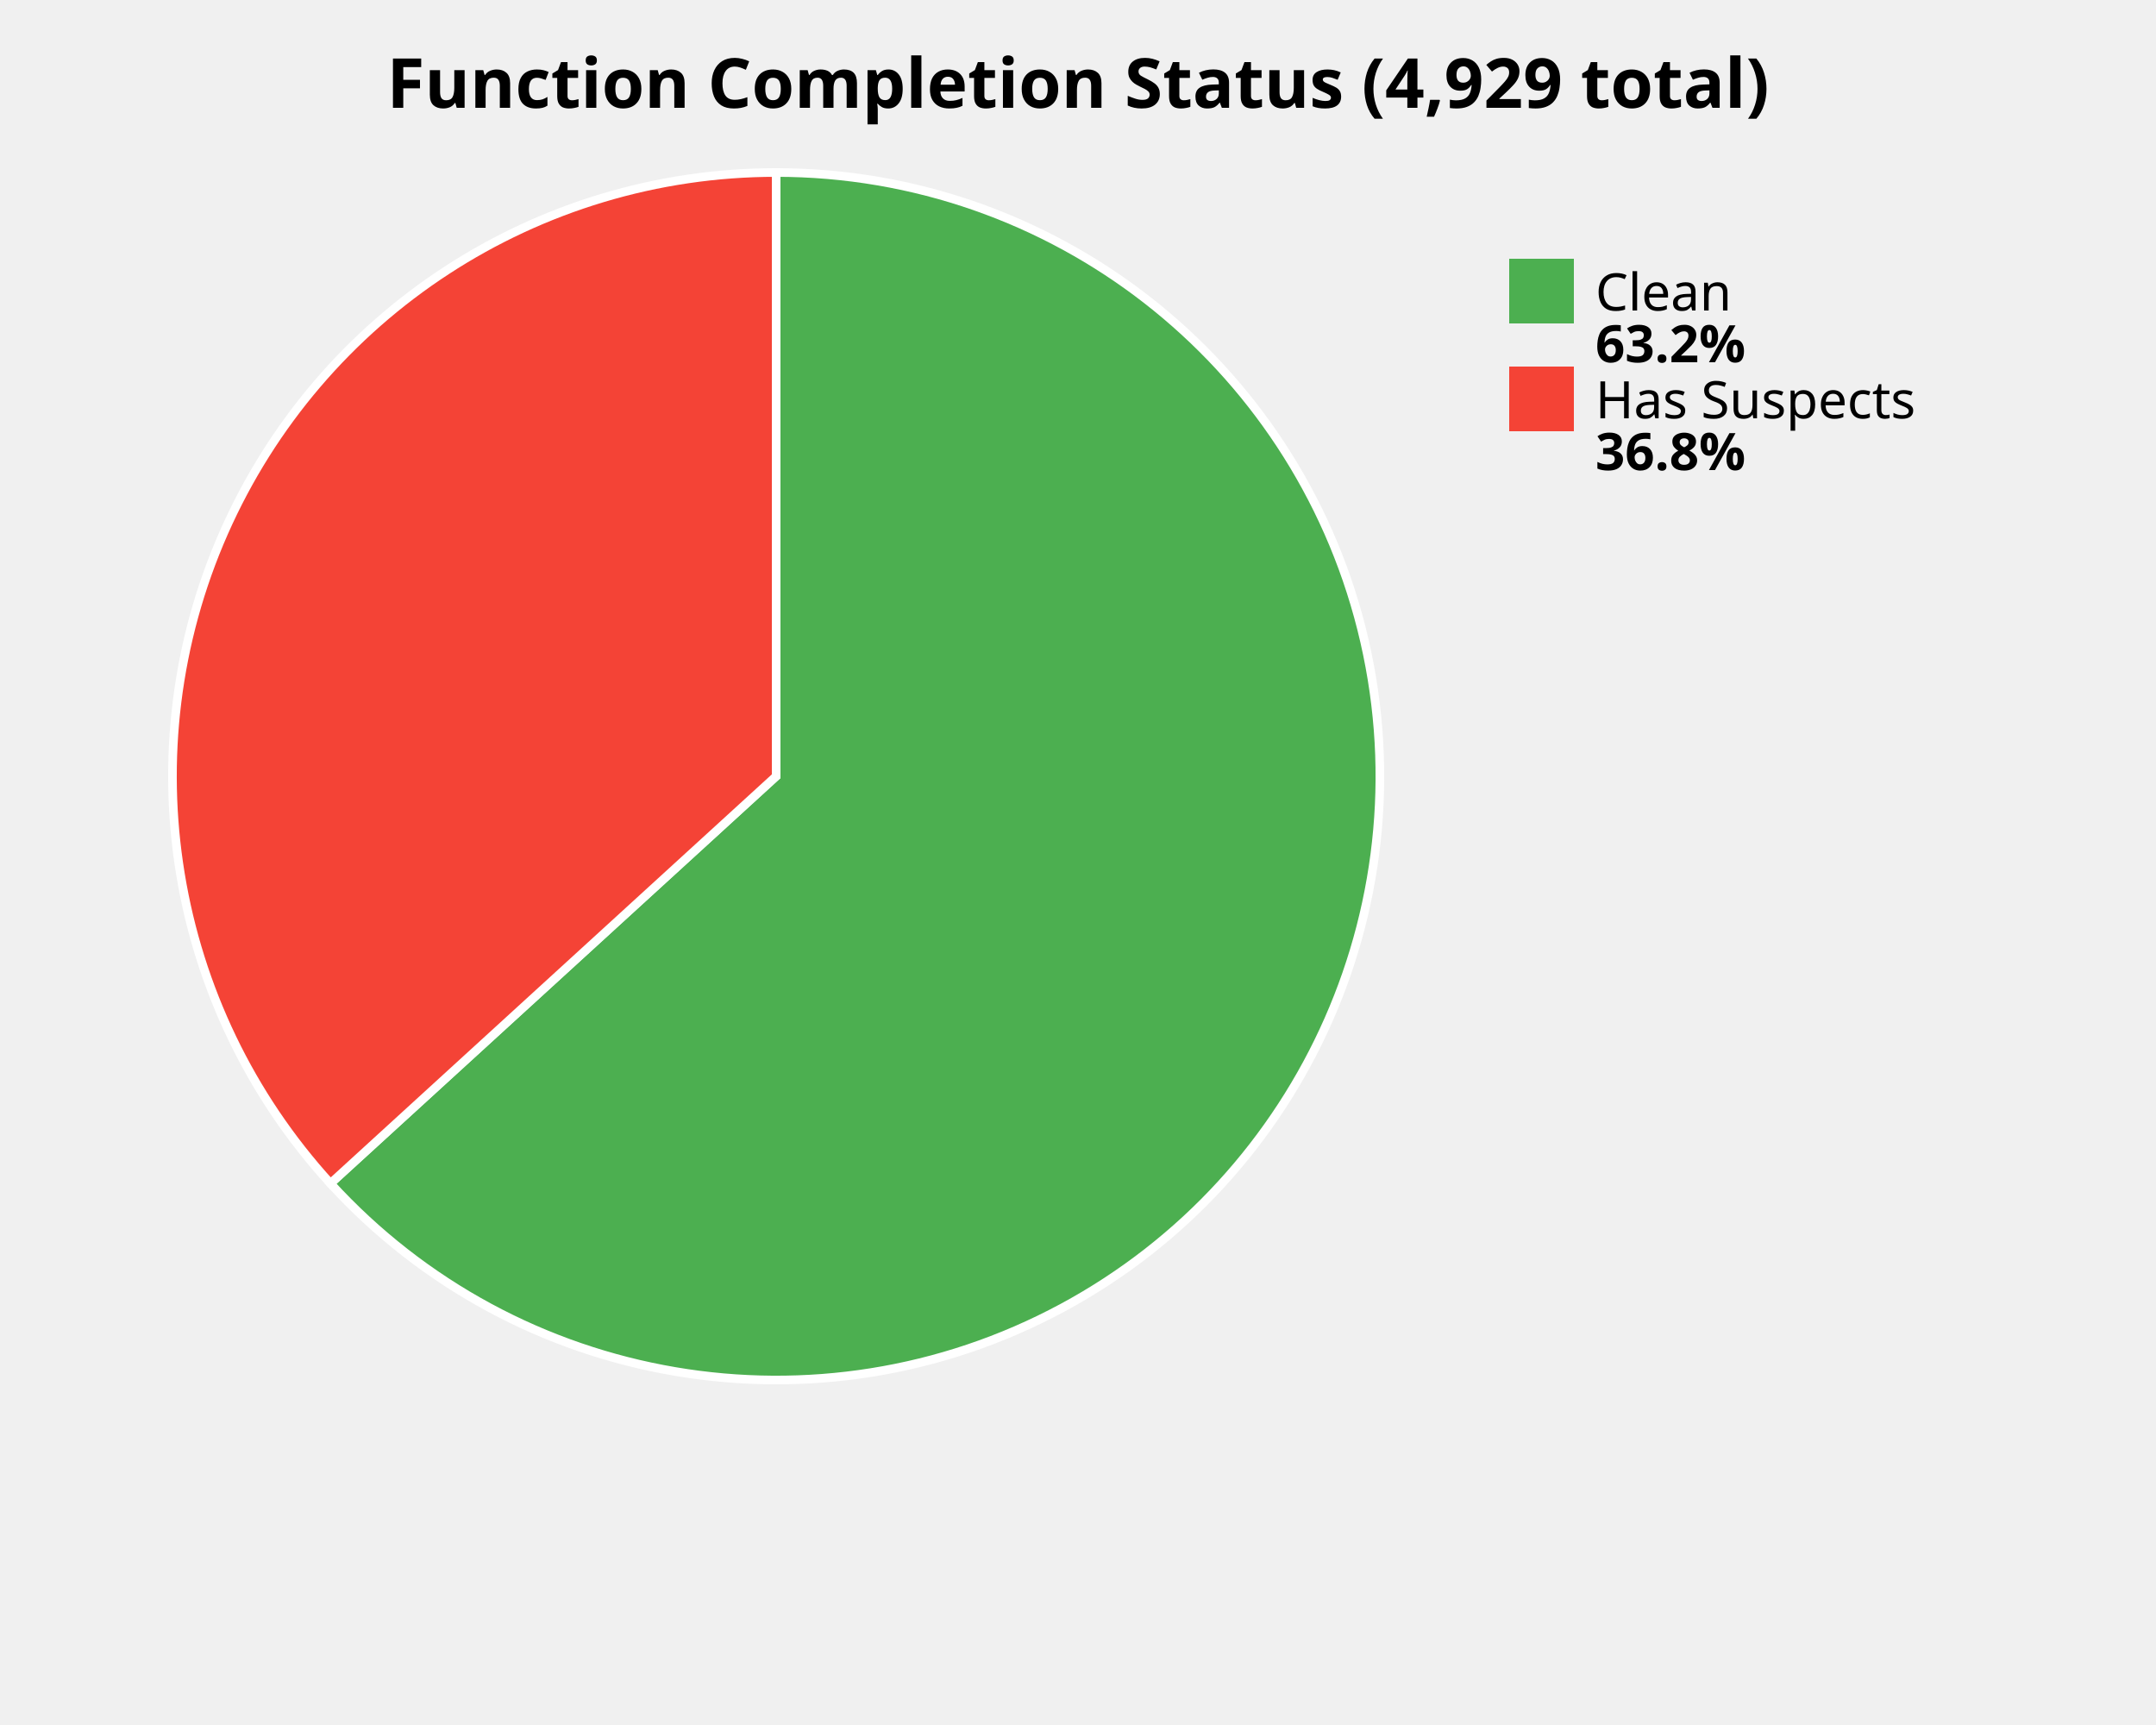
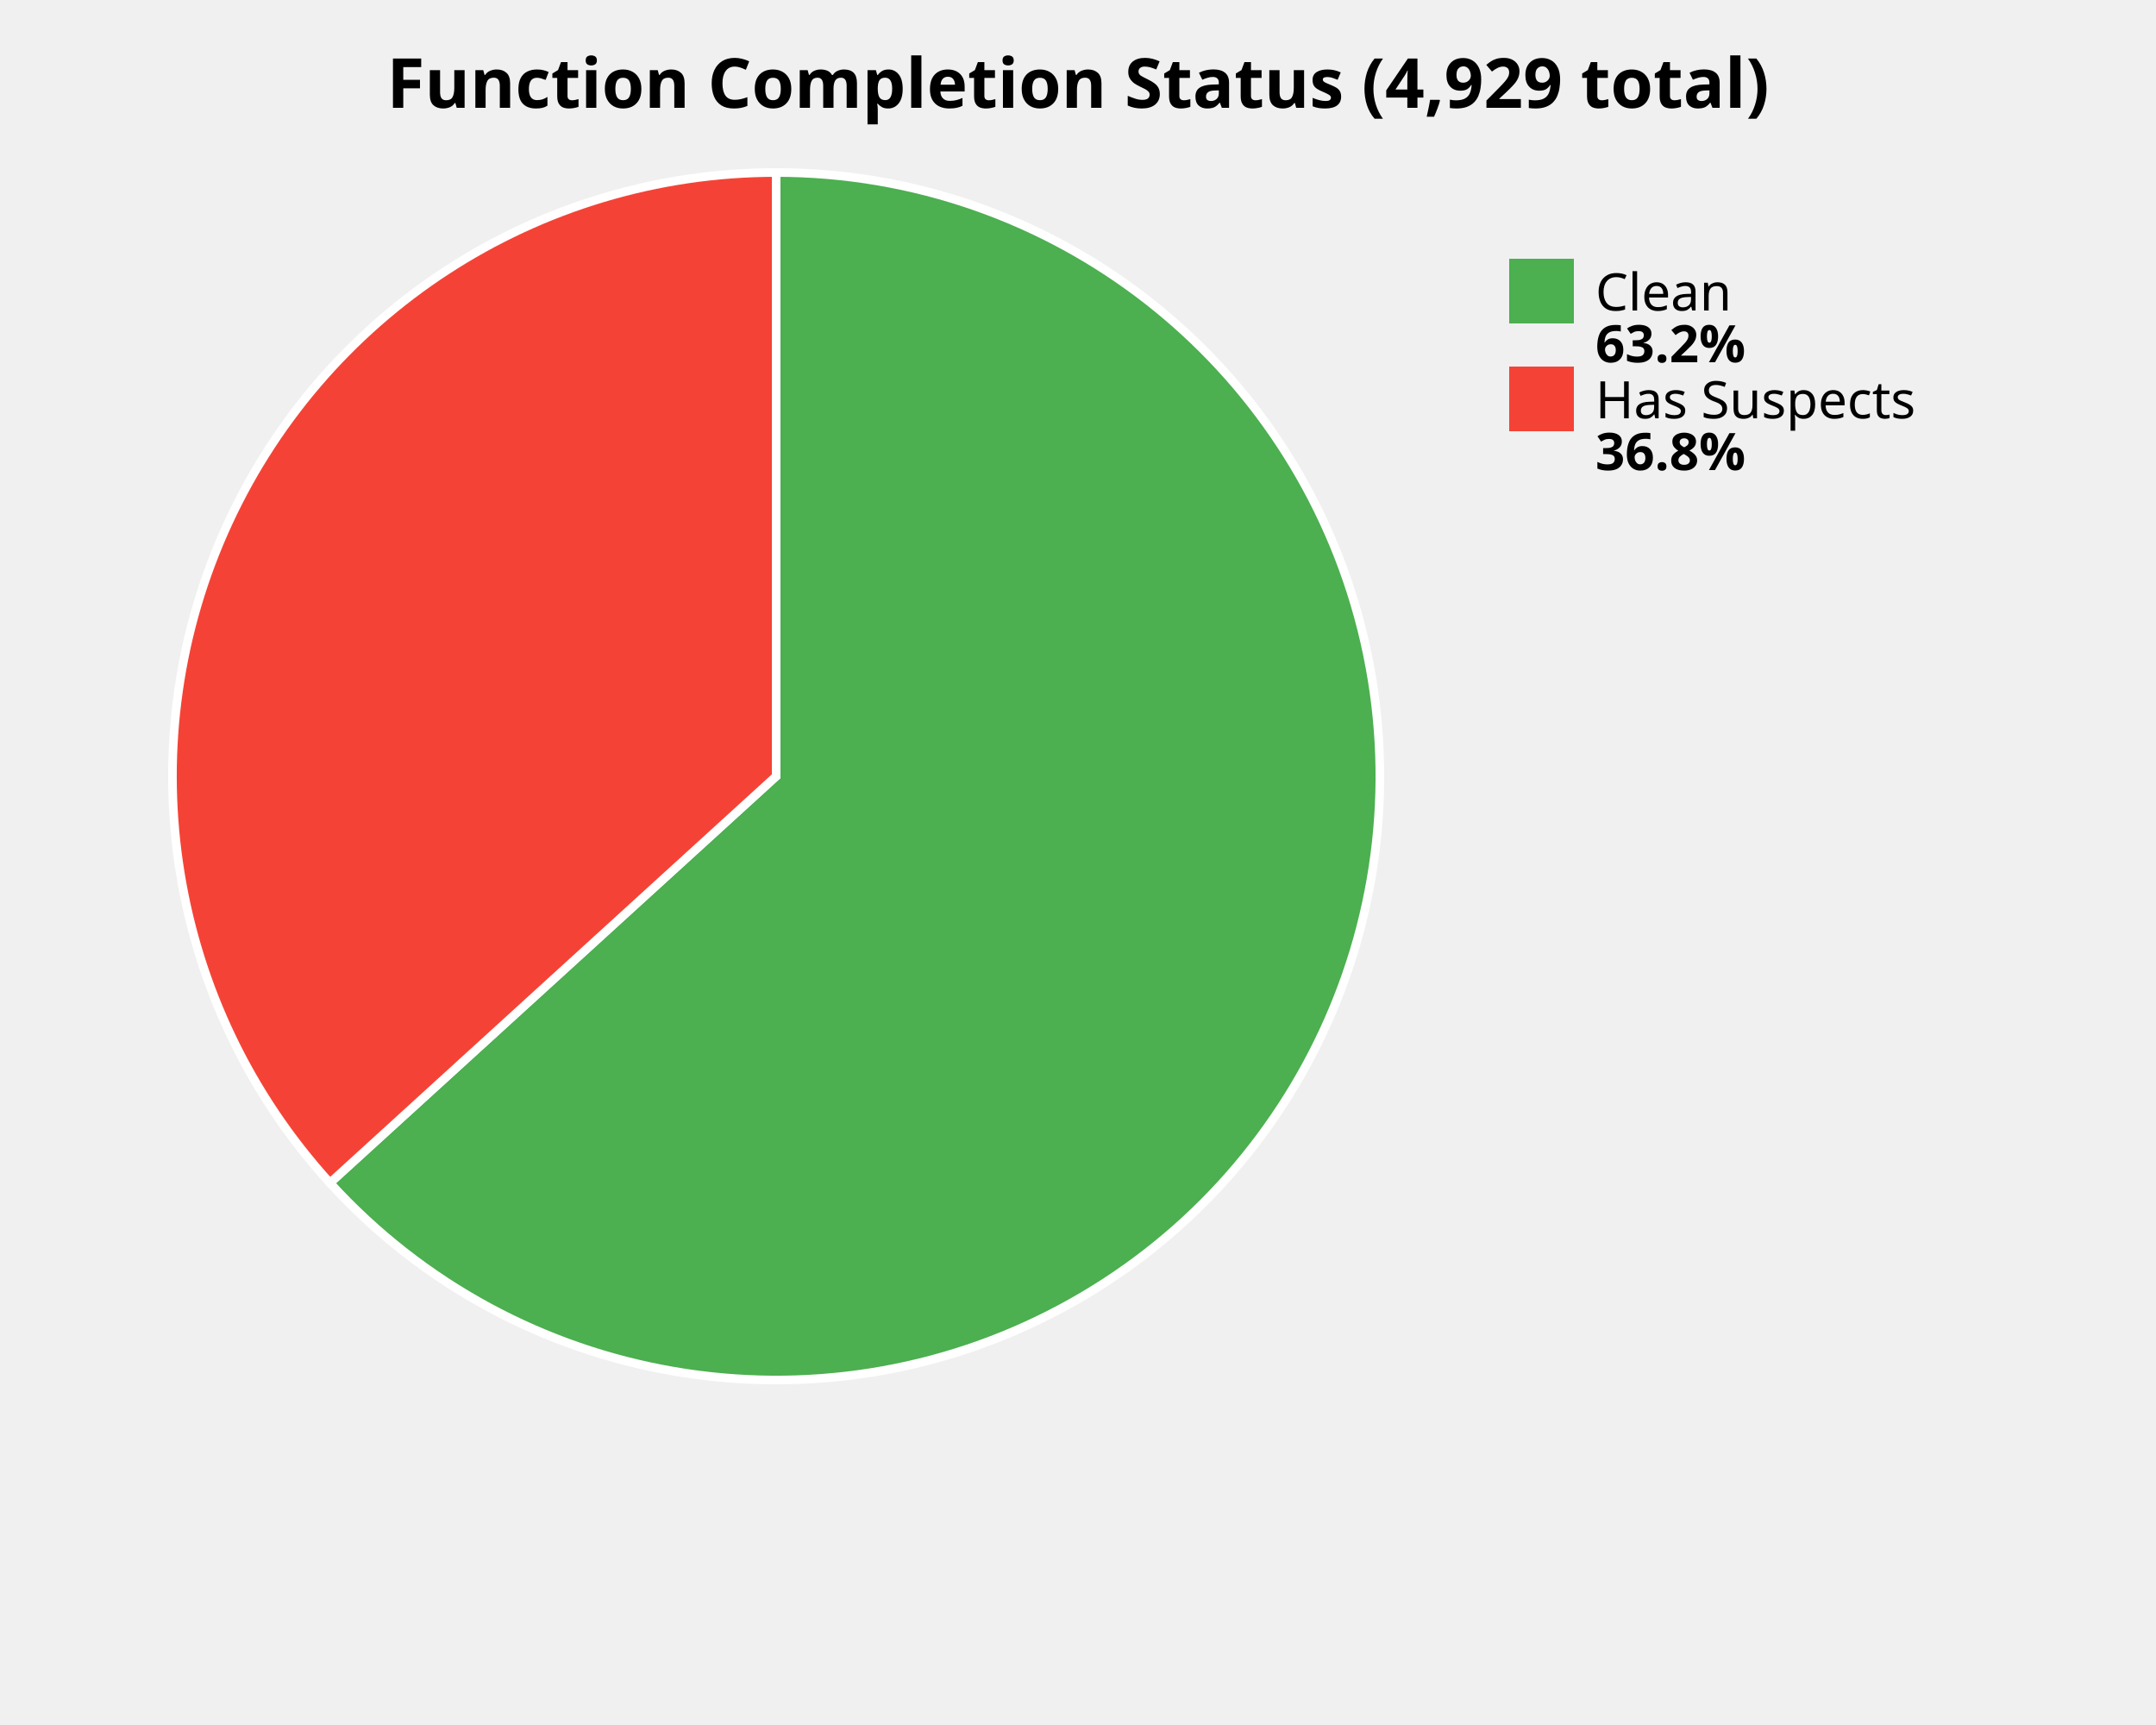
<svg xmlns="http://www.w3.org/2000/svg" width="500" height="400" viewBox="0 0 500 400">
  <style>
    .title { font: bold 16px sans-serif; }
    .label { font: 12px sans-serif; }
    .value { font: bold 12px sans-serif; }
  </style>
  <rect width="100%%" height="100%%" fill="white" />
  <text x="250" y="25" class="title" text-anchor="middle">Function Completion Status (4,929 total)</text>
-   <path d="M 180,180 L 180.00,40.00 A 140,140 0 1,1 76.64,274.43 Z" fill="#4CAF50" stroke="white" stroke-width="2" />
-   <path d="M 180,180 L 76.64,274.43 A 140,140 0 0,1 180.00,40.00 Z" fill="#F44336" stroke="white" stroke-width="2" />
+   <path d="M 180,180 L 180.00,40.00 A 140,140 0 1,1 76.52,274.30 Z" fill="#4CAF50" stroke="white" stroke-width="2" />
+   <path d="M 180,180 L 76.52,274.30 A 140,140 0 0,1 180.00,40.00 Z" fill="#F44336" stroke="white" stroke-width="2" />
  <rect x="350" y="60" width="15" height="15" fill="#4CAF50" />
  <text x="370" y="72" class="label">Clean</text>
  <text x="370" y="84" class="value">63.2%</text>
  <rect x="350" y="85" width="15" height="15" fill="#F44336" />
  <text x="370" y="97" class="label">Has Suspects</text>
  <text x="370" y="109" class="value">36.8%</text>
</svg>
